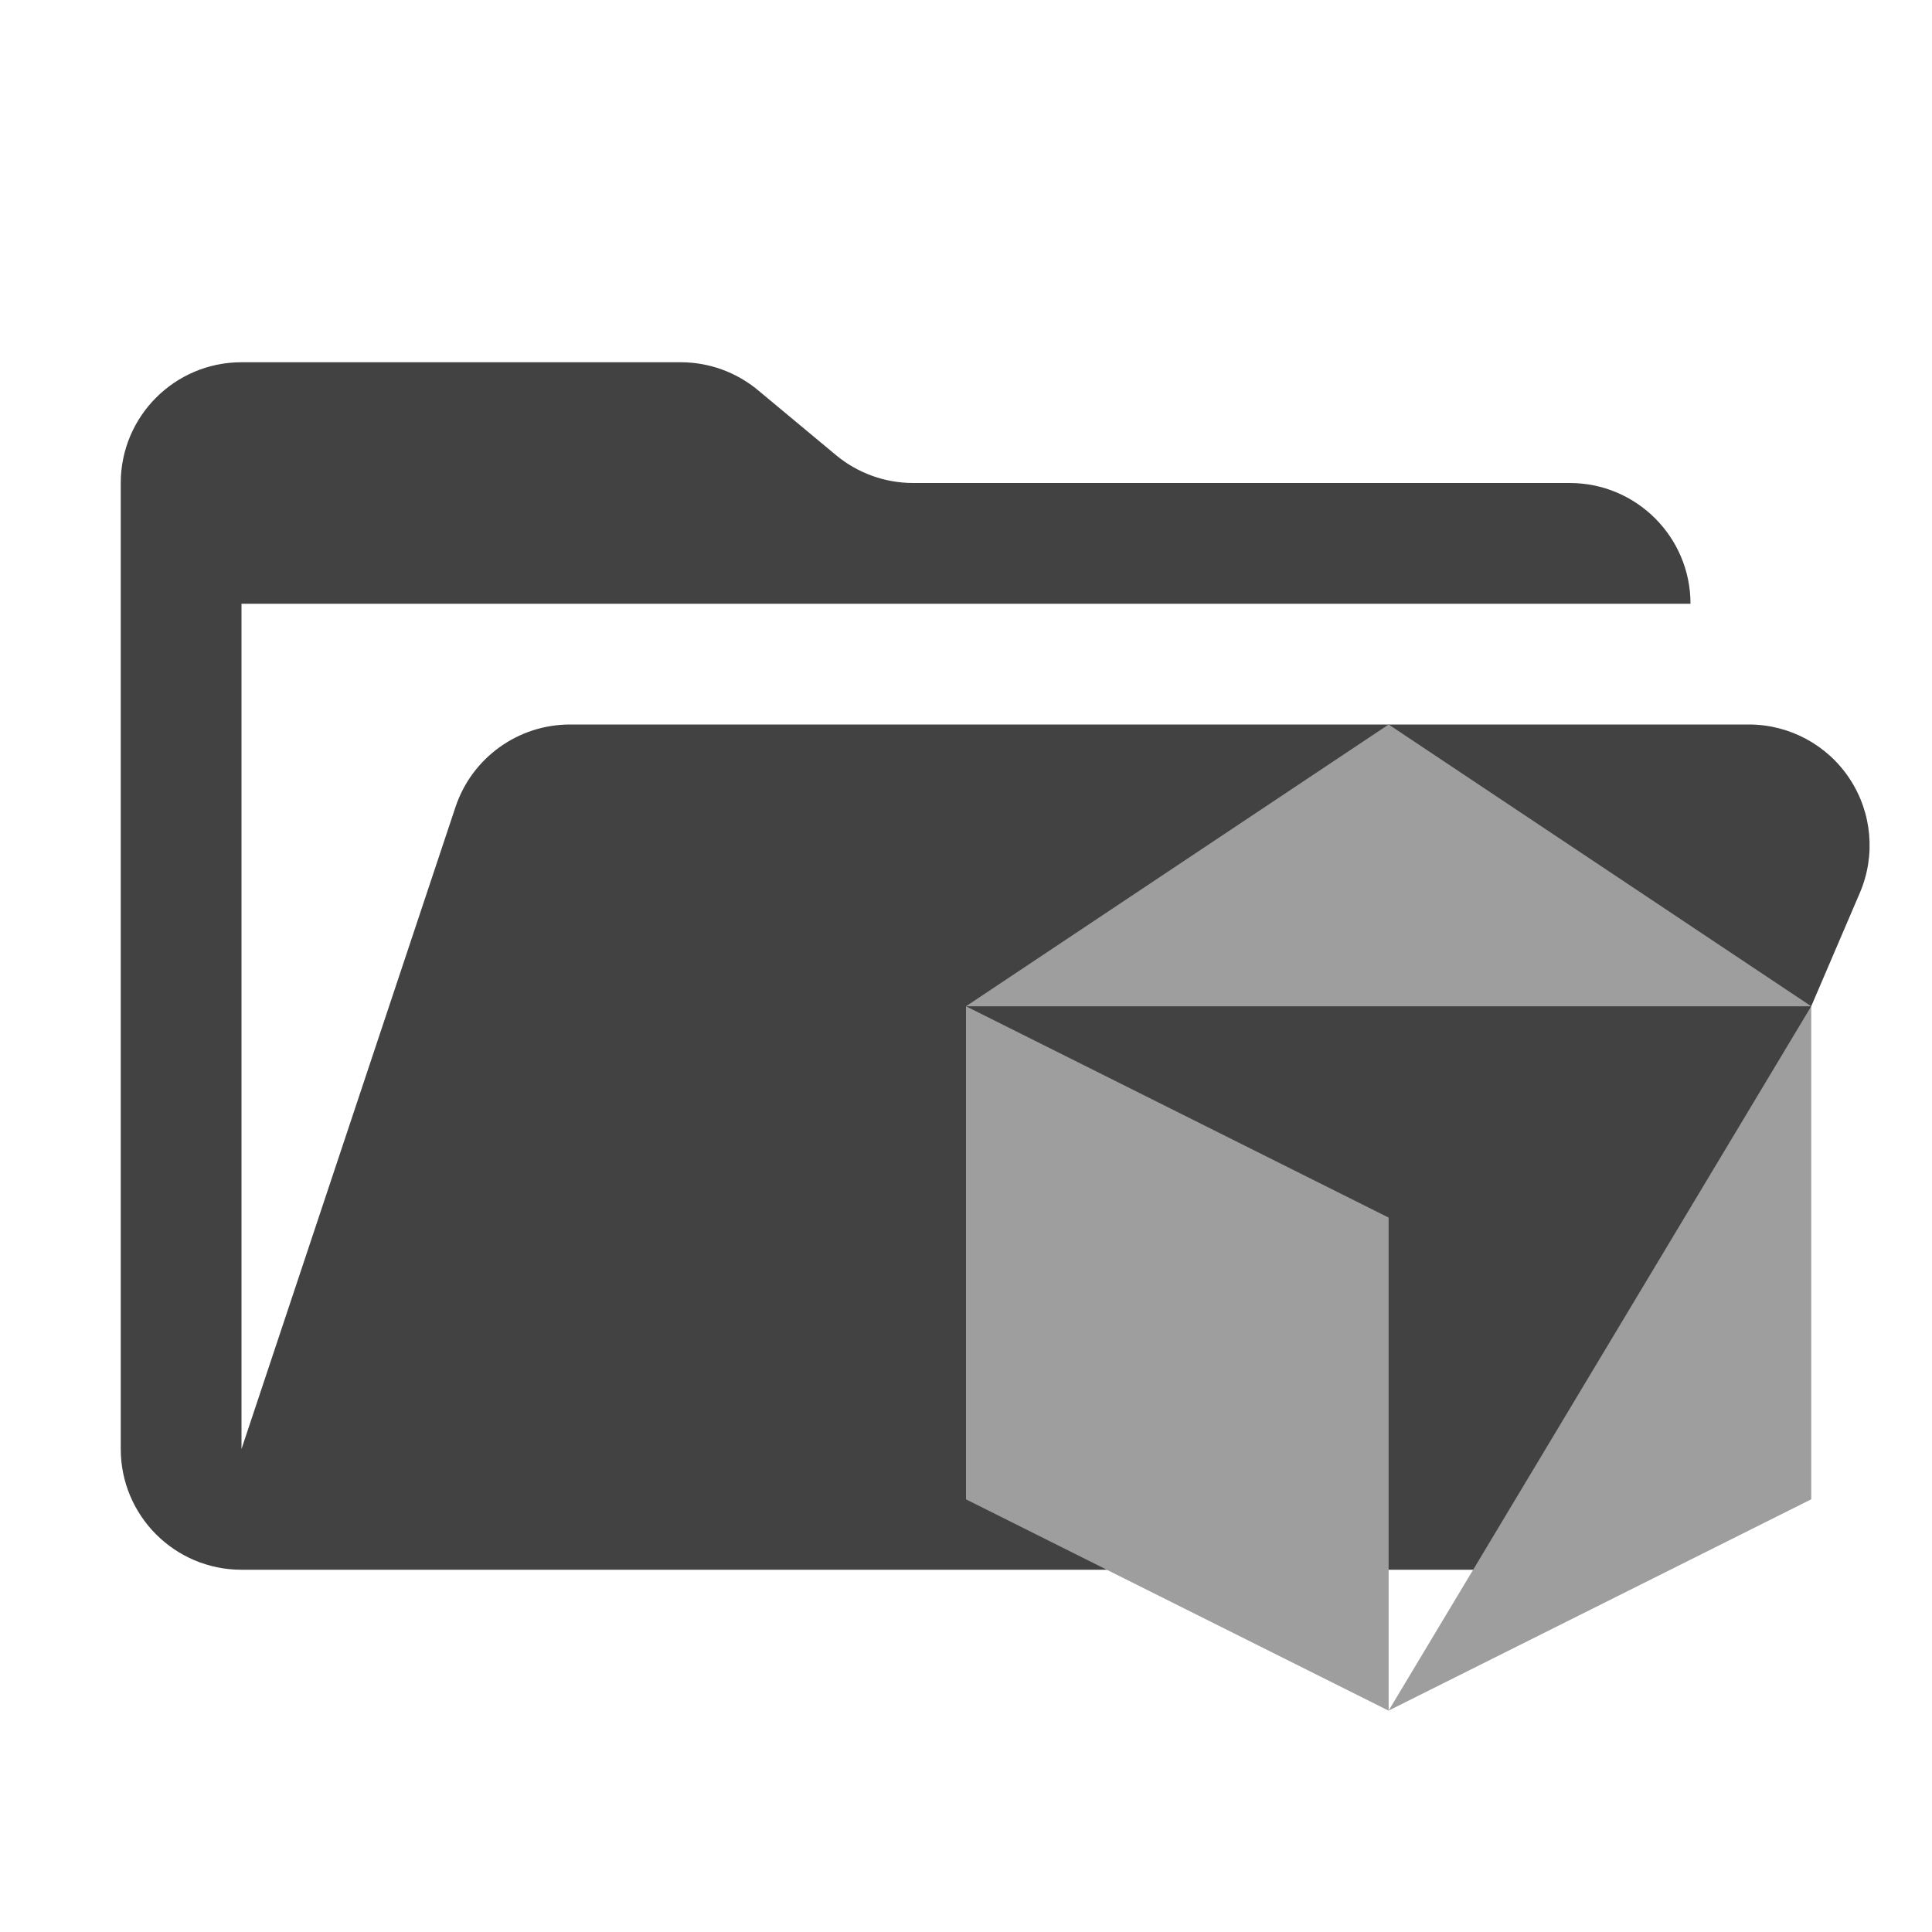
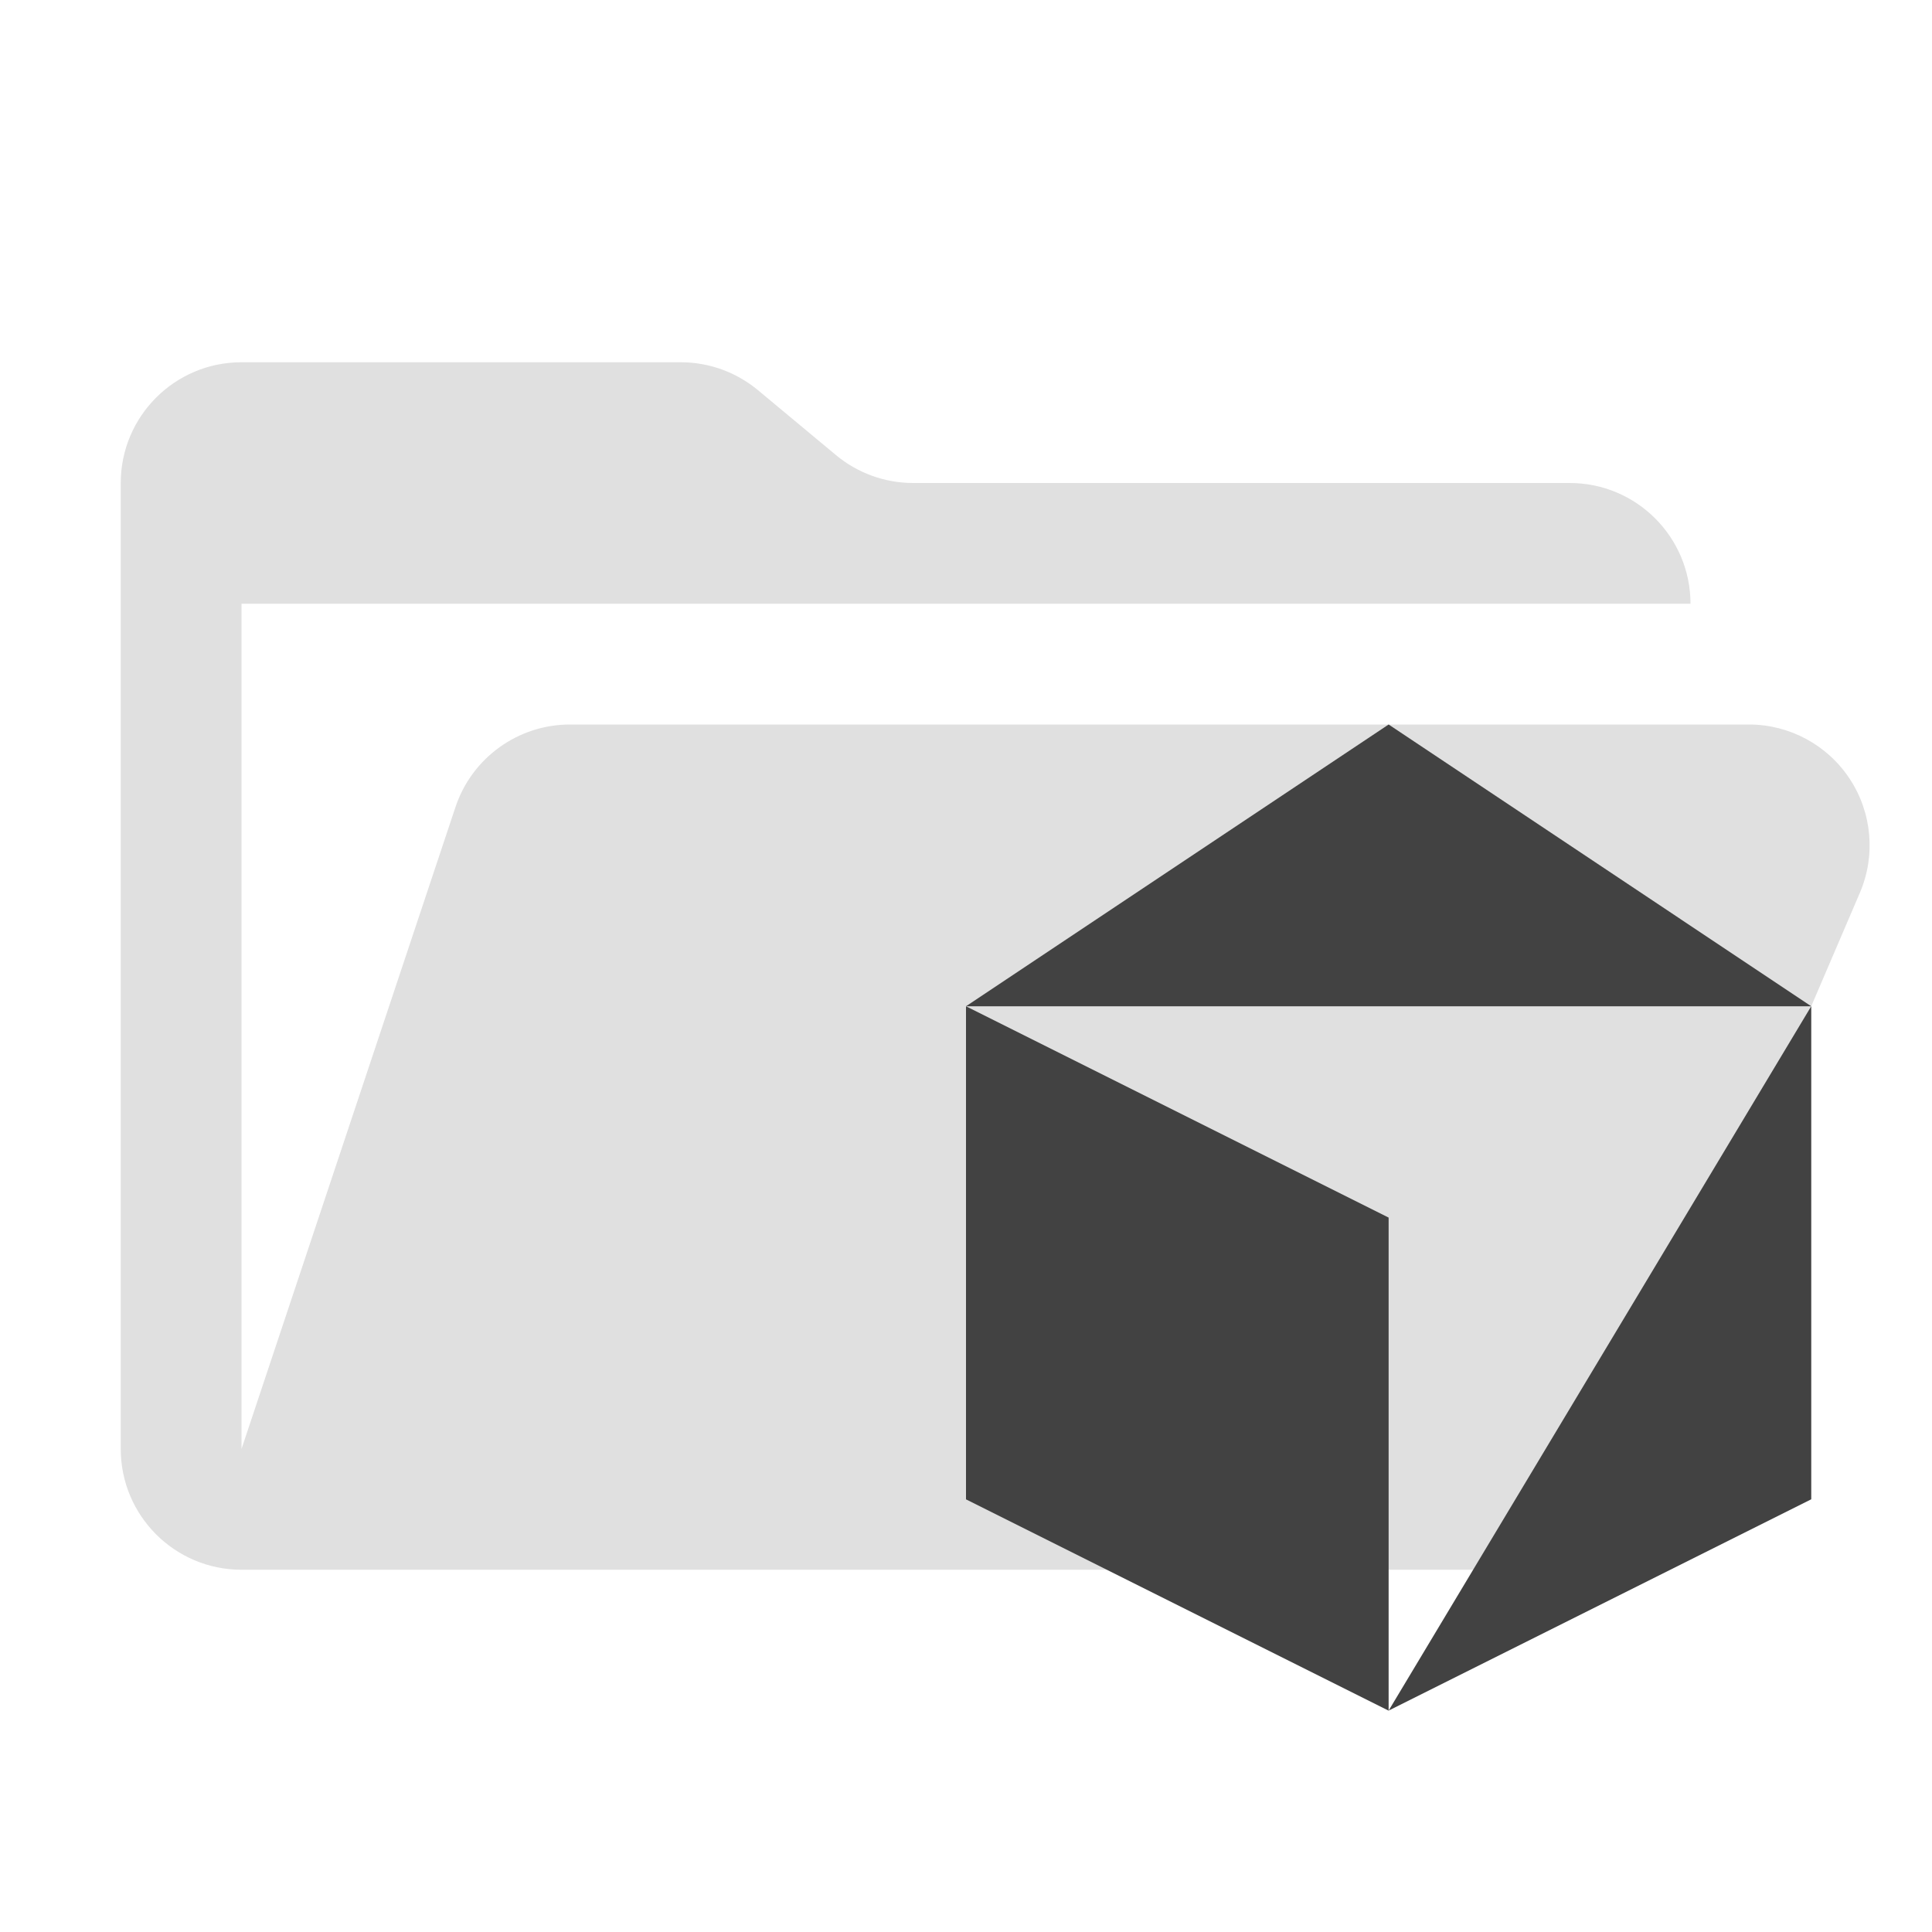
<svg xmlns="http://www.w3.org/2000/svg" version="1.1" viewBox="0 0 32 32">
-   <path d="M28.967 12H9.442a2 2 0 0 0-1.898 1.368L4 24V10h24a2 2 0 0 0-2-2H15.124a2 2 0 0 1-1.28-.464l-1.288-1.072A2 2 0 0 0 11.276 6H4a2 2 0 0 0-2 2v16a2 2 0 0 0 2 2h22l4.805-11.212A2 2 0 0 0 28.967 12" fill="#424242" />
-   <g fill="#9E9E9E" fill-rule="evenodd">
+   <path d="M28.967 12H9.442a2 2 0 0 0-1.898 1.368L4 24V10h24a2 2 0 0 0-2-2H15.124a2 2 0 0 1-1.28-.464l-1.288-1.072A2 2 0 0 0 11.276 6H4a2 2 0 0 0-2 2v16a2 2 0 0 0 2 2h22l4.805-11.212A2 2 0 0 0 28.967 12" fill="#e0e0e0" />
+   <g fill="#424242" fill-rule="evenodd">
    <path d="m23 28.333 7-11.667v8.167z" />
    <path d="m16 16.667 7-4.667 7 4.667z" />
    <path d="m16 16.667 7 3.5v8.167l-7-3.5z" />
  </g>
</svg>
